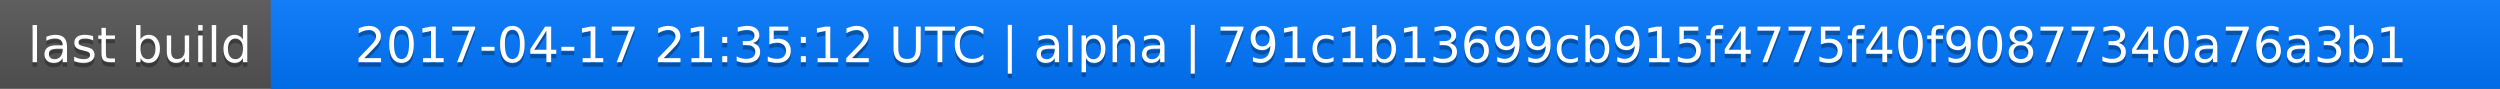
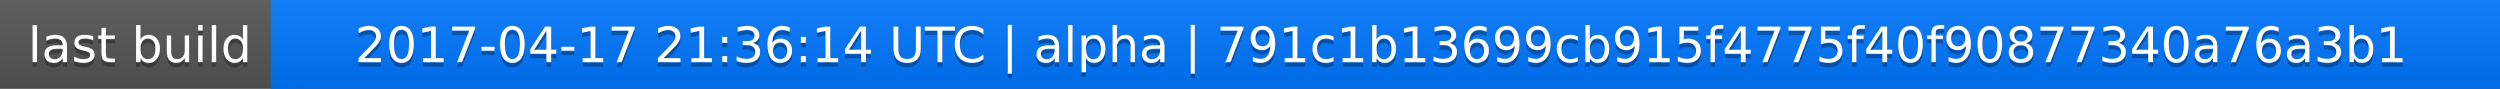
<svg xmlns="http://www.w3.org/2000/svg" width="563" height="20">
  <linearGradient id="a" x2="0" y2="100%">
    <stop offset="0" stop-color="#bbb" stop-opacity=".1" />
    <stop offset="1" stop-opacity=".1" />
  </linearGradient>
  <rect rx="0" width="563" height="20" fill="#555" />
  <rect rx="0" x="61" width="502" height="20" fill="#07f" />
  <path fill="#07f" d="M61 0h4v20h-4z" />
  <rect rx="0" width="563" height="20" fill="url(#a)" />
  <g fill="#fff" text-anchor="middle" font-family="DejaVu Sans,Verdana,Geneva,sans-serif" font-size="11">
    <text x="31.5" y="15" fill="#010101" fill-opacity=".3">last build</text>
    <text x="31.5" y="14">last build</text>
-     <text x="311" y="15" fill="#010101" fill-opacity=".3">2017-04-17 21:35:12 UTC | alpha | 791c1b13699cb915f4775f40f90877340a76a3b1</text>
-     <text x="311" y="14">2017-04-17 21:35:12 UTC | alpha | 791c1b13699cb915f4775f40f90877340a76a3b1</text>
+     <text x="311" y="15" fill="#010101" fill-opacity=".3">2017-04-17 21:36:14 UTC | alpha | 791c1b13699cb915f4775f40f90877340a76a3b1</text>
+     <text x="311" y="14">2017-04-17 21:36:14 UTC | alpha | 791c1b13699cb915f4775f40f90877340a76a3b1</text>
  </g>
</svg>
